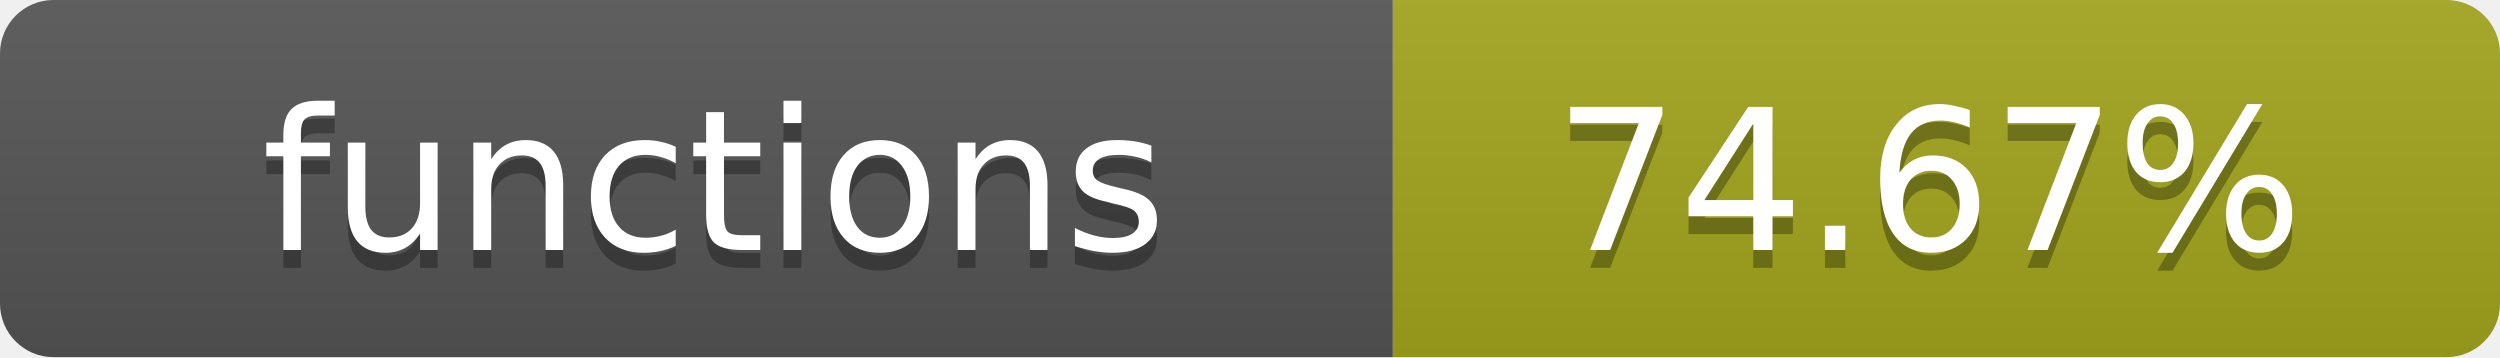
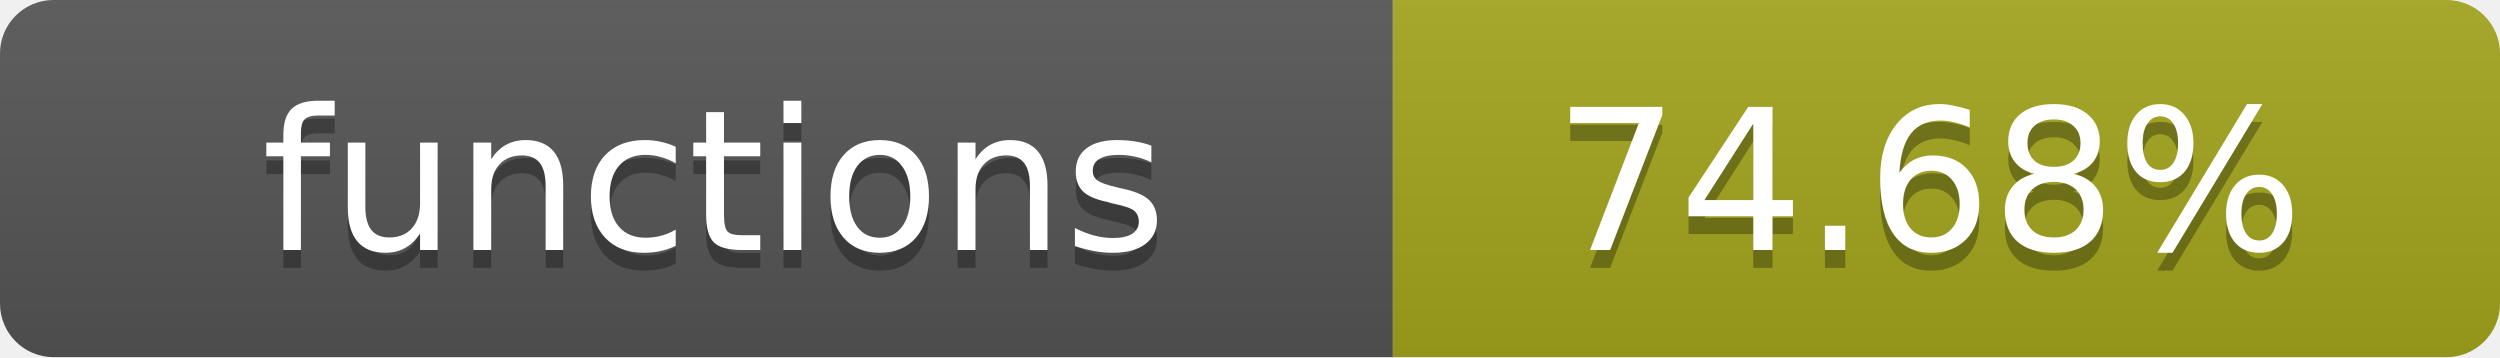
- <svg xmlns="http://www.w3.org/2000/svg" width="140" height="20" role="img" aria-label="functions: 74.67%">
+ <svg xmlns="http://www.w3.org/2000/svg" width="140" height="20" role="img" aria-label="functions: 74.68%">
  <linearGradient id="s" x2="0" y2="100%">
    <stop offset="0" stop-color="#bbb" stop-opacity=".1" />
    <stop offset="1" stop-opacity=".1" />
  </linearGradient>
  <clipPath id="r">
    <rect width="140" height="20" rx="3" fill="#fff" />
  </clipPath>
  <g clip-path="url(#r)">
    <rect width="78" height="20" fill="#555" />
    <rect x="78" width="62" height="20" fill="#a4a61d" />
    <rect width="140" height="20" fill="url(#s)" />
  </g>
  <g fill="#fff" text-anchor="middle" font-family="Verdana,Geneva,DejaVu Sans,sans-serif" text-rendering="geometricPrecision" font-size="11">
    <text x="40" y="15" fill="#010101" fill-opacity=".3">functions</text>
    <text x="40" y="14">functions</text>
-     <text x="108" y="15" fill="#010101" fill-opacity=".3">74.67%</text>
-     <text x="108" y="14">74.67%</text>
+     <text x="108" y="15" fill="#010101" fill-opacity=".3">74.68%</text>
+     <text x="108" y="14">74.68%</text>
  </g>
</svg>
